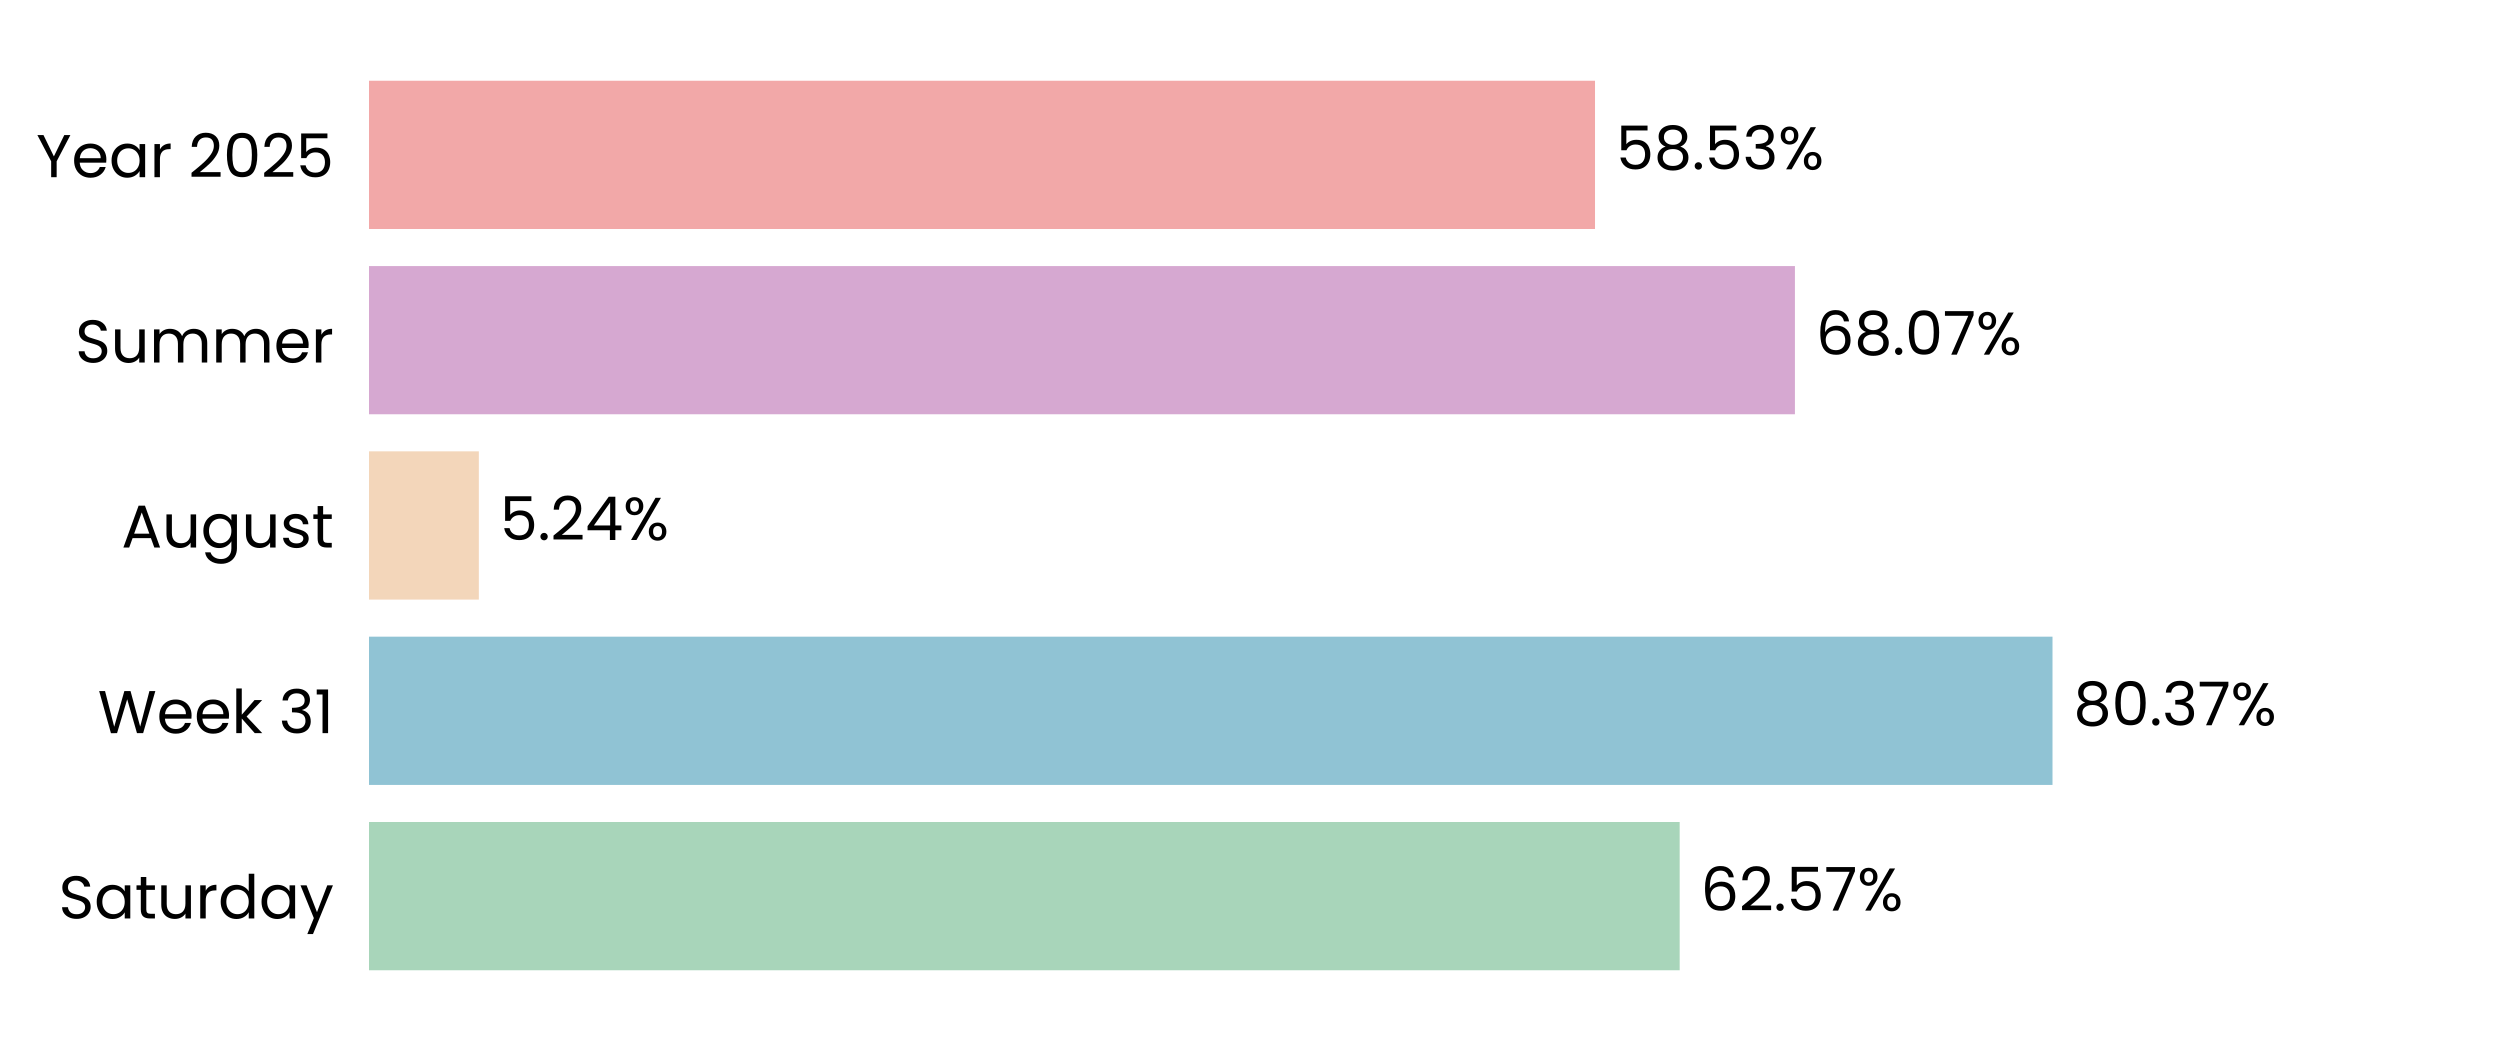
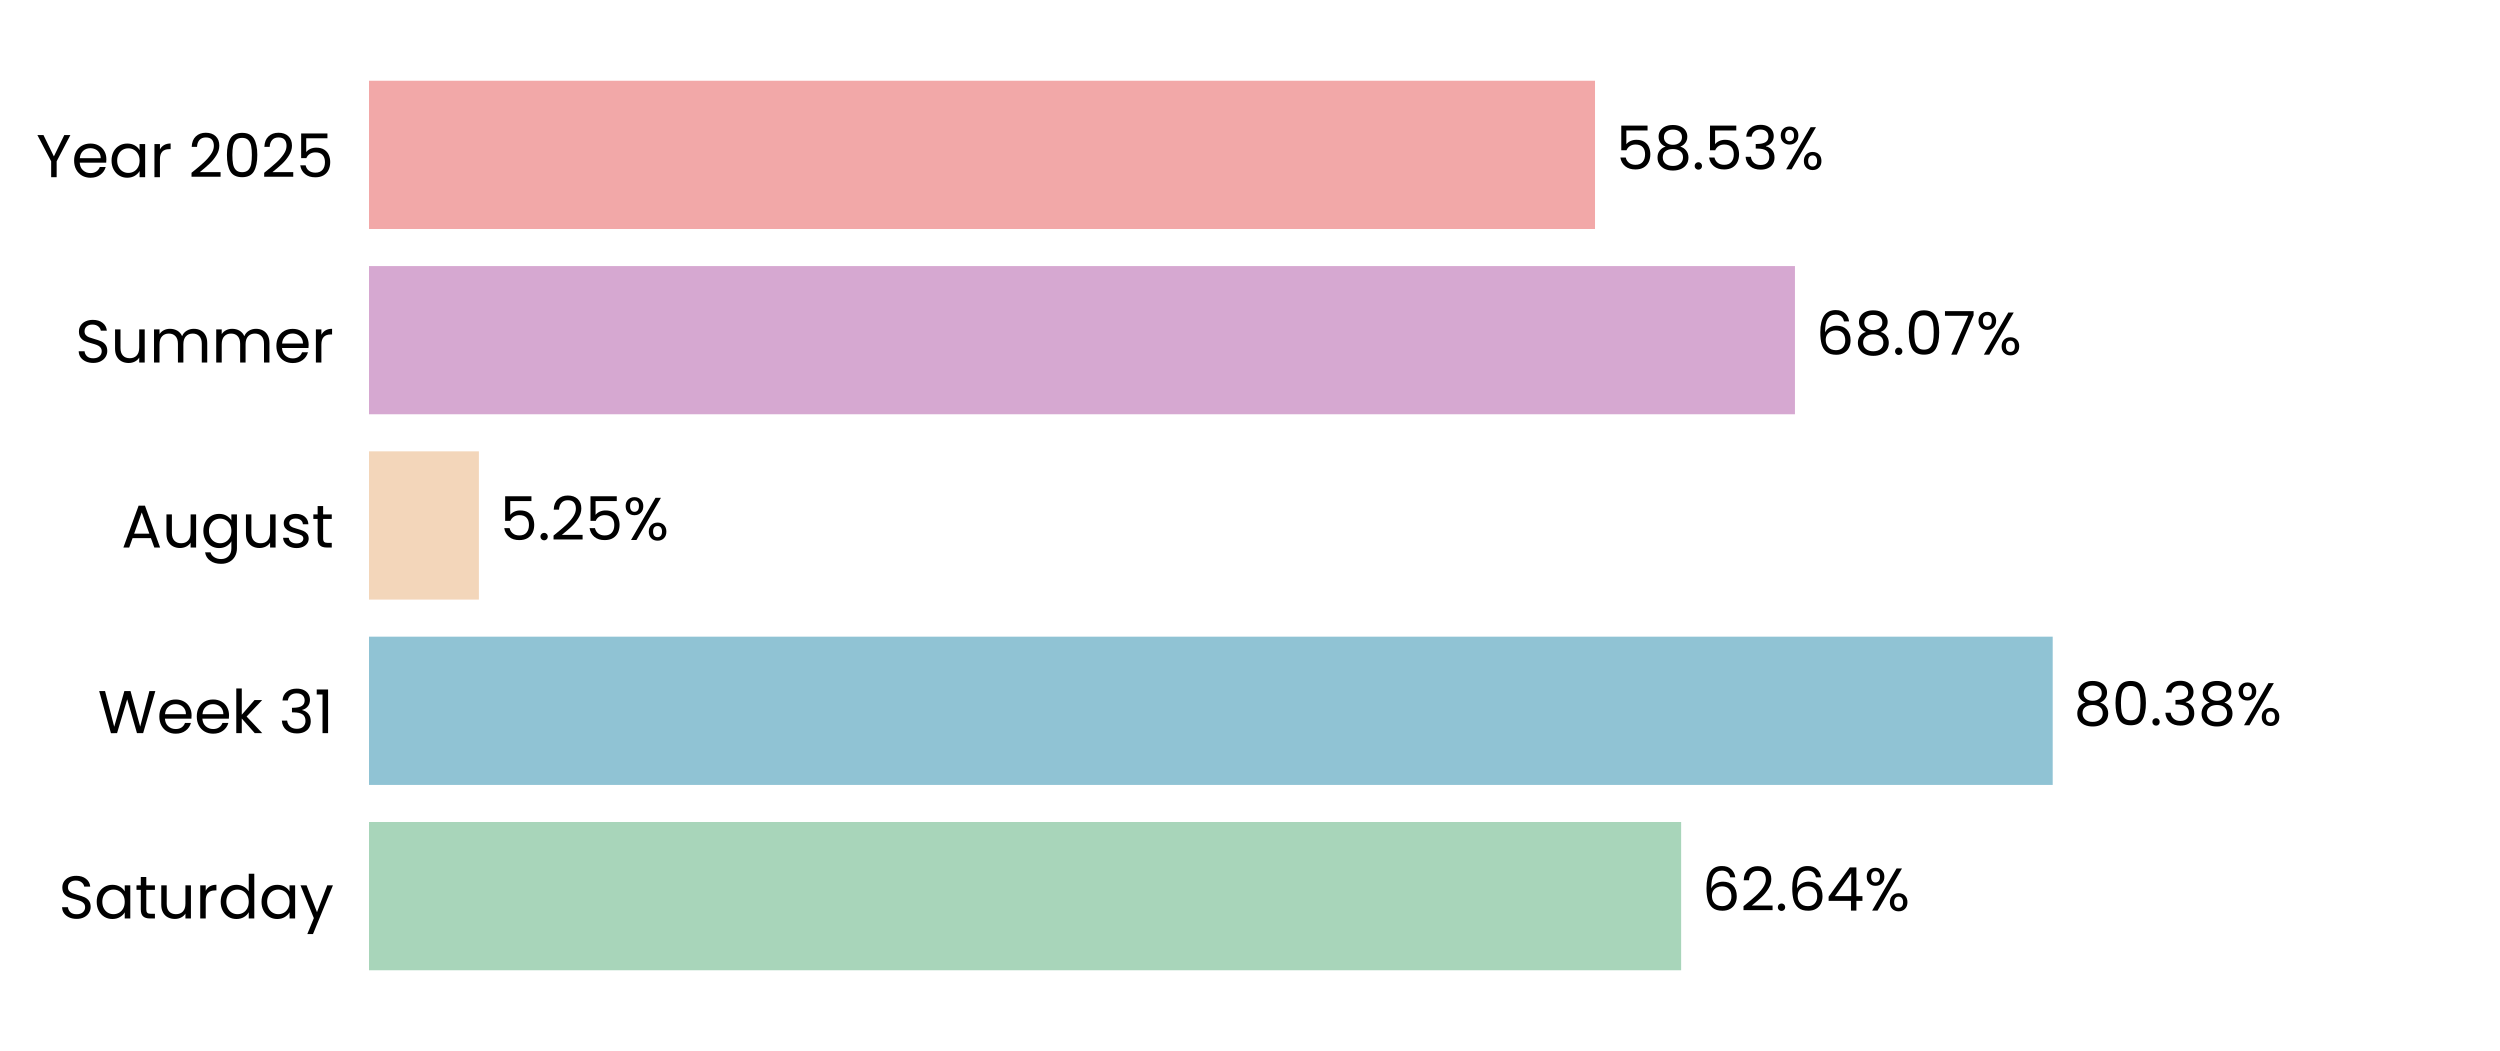
<svg xmlns="http://www.w3.org/2000/svg" xmlns:xlink="http://www.w3.org/1999/xlink" width="496.691pt" height="208.8pt" viewBox="0 0 496.691 208.8" version="1.1">
  <defs>
    <style type="text/css">*{stroke-linejoin: round; stroke-linecap: butt}</style>
  </defs>
  <g id="figure_1">
    <g id="patch_1">
      <path d="M 0 208.8  L 496.691 208.8  L 496.691 0  L 0 0  L 0 208.8  z " style="fill: none" />
    </g>
    <g id="axes_1">
      <g id="patch_2">
        <path d="M 73.311 201.6  L 489.491 201.6  L 489.491 7.2  L 73.311 7.2  L 73.311 201.6  z " style="fill: none" />
      </g>
      <g id="patch_3">
-         <path d="M 73.311 192.764  L 333.713 192.764  L 333.713 163.309  L 73.311 163.309  z " clip-path="url(#p1f690407f9)" style="fill: #a8d5ba" />
+         <path d="M 73.311 192.764  L 334.002 192.764  L 334.002 163.309  L 73.311 163.309  z " clip-path="url(#p7f84e94155)" style="fill: #a8d5ba" />
      </g>
      <g id="patch_4">
-         <path d="M 73.311 155.945  L 407.783 155.945  L 407.783 126.491  L 73.311 126.491  z " clip-path="url(#p1f690407f9)" style="fill: #90c3d4" />
+         <path d="M 73.311 155.945  L 407.824 155.945  L 407.824 126.491  L 73.311 126.491  z " clip-path="url(#p7f84e94155)" style="fill: #90c3d4" />
      </g>
      <g id="patch_5">
-         <path d="M 73.311 119.127  L 95.136 119.127  L 95.136 89.673  L 73.311 89.673  z " clip-path="url(#p1f690407f9)" style="fill: #f3d6ba" />
+         <path d="M 73.311 119.127  L 95.146 119.127  L 95.146 89.673  L 73.311 89.673  z " clip-path="url(#p7f84e94155)" style="fill: #f3d6ba" />
      </g>
      <g id="patch_6">
-         <path d="M 73.311 82.309  L 356.611 82.309  L 356.611 52.855  L 73.311 52.855  z " clip-path="url(#p1f690407f9)" style="fill: #d6a8d1" />
+         <path d="M 73.311 82.309  L 356.614 82.309  L 356.614 52.855  L 73.311 52.855  z " clip-path="url(#p7f84e94155)" style="fill: #d6a8d1" />
      </g>
      <g id="patch_7">
-         <path d="M 73.311 45.491  L 316.891 45.491  L 316.891 16.036  L 73.311 16.036  z " clip-path="url(#p1f690407f9)" style="fill: #f2a8a8" />
+         <path d="M 73.311 45.491  L 316.892 45.491  L 316.892 16.036  L 73.311 16.036  z " clip-path="url(#p7f84e94155)" style="fill: #f2a8a8" />
      </g>
      <g id="matplotlib.axis_1">
        <g id="ytick_1">
          <g id="text_1">
            <g transform="translate(11.65312 182.4764) scale(0.12 -0.12)">
              <defs>
                <path id="Poppins-Regular-53" d="M 1907 -45  Q 1466 -45 1117 112  Q 768 269 569 547  Q 371 826 365 1190  L 986 1190  Q 1018 877 1245 662  Q 1472 448 1907 448  Q 2323 448 2563 656  Q 2803 864 2803 1190  Q 2803 1446 2662 1606  Q 2522 1766 2310 1849  Q 2099 1933 1741 2029  Q 1299 2144 1033 2259  Q 768 2374 579 2620  Q 390 2867 390 3283  Q 390 3648 576 3929  Q 762 4211 1098 4364  Q 1434 4518 1869 4518  Q 2496 4518 2896 4204  Q 3296 3891 3347 3373  L 2707 3373  Q 2675 3629 2438 3824  Q 2202 4019 1811 4019  Q 1446 4019 1216 3830  Q 986 3642 986 3302  Q 986 3059 1123 2905  Q 1261 2752 1462 2672  Q 1664 2592 2029 2490  Q 2470 2368 2739 2249  Q 3008 2131 3200 1884  Q 3392 1638 3392 1216  Q 3392 890 3219 602  Q 3046 314 2707 134  Q 2368 -45 1907 -45  z " transform="scale(0.015625)" />
                <path id="Poppins-Regular-61" d="M 275 1766  Q 275 2304 492 2710  Q 710 3117 1091 3341  Q 1472 3565 1939 3565  Q 2400 3565 2739 3366  Q 3078 3168 3245 2867  L 3245 3507  L 3834 3507  L 3834 0  L 3245 0  L 3245 653  Q 3072 346 2729 144  Q 2387 -58 1933 -58  Q 1466 -58 1088 172  Q 710 403 492 819  Q 275 1235 275 1766  z M 3245 1760  Q 3245 2157 3085 2451  Q 2925 2746 2653 2902  Q 2381 3059 2054 3059  Q 1728 3059 1459 2905  Q 1190 2752 1030 2457  Q 870 2163 870 1766  Q 870 1363 1030 1065  Q 1190 768 1459 611  Q 1728 454 2054 454  Q 2381 454 2653 611  Q 2925 768 3085 1065  Q 3245 1363 3245 1760  z " transform="scale(0.015625)" />
                <path id="Poppins-Regular-74" d="M 1203 3027  L 1203 960  Q 1203 704 1312 598  Q 1421 493 1690 493  L 2118 493  L 2118 0  L 1594 0  Q 1107 0 864 224  Q 621 448 621 960  L 621 3027  L 166 3027  L 166 3507  L 621 3507  L 621 4390  L 1203 4390  L 1203 3507  L 2118 3507  L 2118 3027  L 1203 3027  z " transform="scale(0.015625)" />
                <path id="Poppins-Regular-75" d="M 3603 3507  L 3603 0  L 3021 0  L 3021 518  Q 2854 250 2556 99  Q 2259 -51 1901 -51  Q 1491 -51 1164 118  Q 838 288 649 627  Q 461 966 461 1453  L 461 3507  L 1037 3507  L 1037 1530  Q 1037 1011 1299 732  Q 1562 454 2016 454  Q 2483 454 2752 742  Q 3021 1030 3021 1581  L 3021 3507  L 3603 3507  z " transform="scale(0.015625)" />
                <path id="Poppins-Regular-72" d="M 1075 2938  Q 1229 3238 1513 3404  Q 1798 3571 2208 3571  L 2208 2970  L 2054 2970  Q 1075 2970 1075 1907  L 1075 0  L 493 0  L 493 3507  L 1075 3507  L 1075 2938  z " transform="scale(0.015625)" />
                <path id="Poppins-Regular-64" d="M 275 1766  Q 275 2304 492 2710  Q 710 3117 1091 3341  Q 1472 3565 1946 3565  Q 2355 3565 2707 3376  Q 3059 3187 3245 2880  L 3245 4736  L 3834 4736  L 3834 0  L 3245 0  L 3245 659  Q 3072 346 2733 144  Q 2394 -58 1939 -58  Q 1472 -58 1091 172  Q 710 403 492 819  Q 275 1235 275 1766  z M 3245 1760  Q 3245 2157 3085 2451  Q 2925 2746 2653 2902  Q 2381 3059 2054 3059  Q 1728 3059 1459 2905  Q 1190 2752 1030 2457  Q 870 2163 870 1766  Q 870 1363 1030 1065  Q 1190 768 1459 611  Q 1728 454 2054 454  Q 2381 454 2653 611  Q 2925 768 3085 1065  Q 3245 1363 3245 1760  z " transform="scale(0.015625)" />
                <path id="Poppins-Regular-79" d="M 3514 3507  L 1402 -1651  L 800 -1651  L 1491 38  L 77 3507  L 723 3507  L 1824 666  L 2912 3507  L 3514 3507  z " transform="scale(0.015625)" />
              </defs>
              <use xlink:href="#Poppins-Regular-53" />
              <use xlink:href="#Poppins-Regular-61" transform="translate(58.7 0)" />
              <use xlink:href="#Poppins-Regular-74" transform="translate(126.3 0)" />
              <use xlink:href="#Poppins-Regular-75" transform="translate(162.7 0)" />
              <use xlink:href="#Poppins-Regular-72" transform="translate(226.7 0)" />
              <use xlink:href="#Poppins-Regular-64" transform="translate(264 0)" />
              <use xlink:href="#Poppins-Regular-61" transform="translate(331.5999 0)" />
              <use xlink:href="#Poppins-Regular-79" transform="translate(399.1999 0)" />
            </g>
          </g>
        </g>
        <g id="ytick_2">
          <g id="text_2">
            <g transform="translate(19.42687 145.6582) scale(0.12 -0.12)">
              <defs>
                <path id="Poppins-Regular-57" d="M 6099 4461  L 4806 0  L 4154 0  L 3117 3590  L 2042 0  L 1395 -6  L 147 4461  L 768 4461  L 1741 678  L 2816 4461  L 3469 4461  L 4493 691  L 5472 4461  L 6099 4461  z " transform="scale(0.015625)" />
                <path id="Poppins-Regular-65" d="M 3693 1888  Q 3693 1722 3674 1536  L 870 1536  Q 902 1018 1225 726  Q 1549 435 2010 435  Q 2387 435 2640 611  Q 2893 787 2995 1082  L 3622 1082  Q 3482 576 3059 259  Q 2637 -58 2010 -58  Q 1510 -58 1116 166  Q 723 390 499 803  Q 275 1216 275 1760  Q 275 2304 492 2713  Q 710 3123 1104 3344  Q 1498 3565 2010 3565  Q 2509 3565 2893 3347  Q 3277 3130 3485 2749  Q 3693 2368 3693 1888  z M 3091 2010  Q 3091 2342 2944 2582  Q 2797 2822 2544 2947  Q 2291 3072 1984 3072  Q 1542 3072 1232 2790  Q 922 2509 877 2010  L 3091 2010  z " transform="scale(0.015625)" />
                <path id="Poppins-Regular-6b" d="M 2451 0  L 1075 1549  L 1075 0  L 493 0  L 493 4736  L 1075 4736  L 1075 1952  L 2426 3507  L 3238 3507  L 1587 1760  L 3245 0  L 2451 0  z " transform="scale(0.015625)" />
                <path id="Poppins-Regular-20" transform="scale(0.015625)" />
                <path id="Poppins-Regular-33" d="M 384 3462  Q 429 4051 838 4384  Q 1248 4717 1901 4717  Q 2336 4717 2653 4560  Q 2970 4403 3133 4134  Q 3296 3866 3296 3526  Q 3296 3130 3069 2842  Q 2842 2554 2477 2470  L 2477 2438  Q 2893 2336 3136 2035  Q 3379 1734 3379 1248  Q 3379 883 3212 592  Q 3046 301 2713 134  Q 2381 -32 1914 -32  Q 1235 -32 800 323  Q 365 678 314 1331  L 877 1331  Q 922 947 1190 704  Q 1459 461 1907 461  Q 2355 461 2588 694  Q 2822 928 2822 1299  Q 2822 1779 2502 1990  Q 2182 2202 1536 2202  L 1389 2202  L 1389 2688  L 1542 2688  Q 2131 2694 2432 2883  Q 2733 3072 2733 3469  Q 2733 3808 2512 4013  Q 2291 4218 1882 4218  Q 1485 4218 1241 4013  Q 998 3808 954 3462  L 384 3462  z " transform="scale(0.015625)" />
                <path id="Poppins-Regular-31" d="M 243 4096  L 243 4627  L 1446 4627  L 1446 0  L 858 0  L 858 4096  L 243 4096  z " transform="scale(0.015625)" />
              </defs>
              <use xlink:href="#Poppins-Regular-57" />
              <use xlink:href="#Poppins-Regular-65" transform="translate(97.59999 0)" />
              <use xlink:href="#Poppins-Regular-65" transform="translate(159.6 0)" />
              <use xlink:href="#Poppins-Regular-6b" transform="translate(221.6 0)" />
              <use xlink:href="#Poppins-Regular-20" transform="translate(273.0999 0)" />
              <use xlink:href="#Poppins-Regular-33" transform="translate(299.7999 0)" />
              <use xlink:href="#Poppins-Regular-31" transform="translate(358.6999 0)" />
            </g>
          </g>
        </g>
        <g id="ytick_3">
          <g id="text_3">
            <g transform="translate(24.11812 108.78) scale(0.12 -0.12)">
              <defs>
                <path id="Poppins-Regular-41" d="M 3130 992  L 1184 992  L 826 0  L 211 0  L 1824 4435  L 2496 4435  L 4102 0  L 3488 0  L 3130 992  z M 2963 1466  L 2157 3718  L 1350 1466  L 2963 1466  z " transform="scale(0.015625)" />
                <path id="Poppins-Regular-67" d="M 1939 3565  Q 2394 3565 2736 3366  Q 3078 3168 3245 2867  L 3245 3507  L 3834 3507  L 3834 -77  Q 3834 -557 3629 -931  Q 3424 -1306 3043 -1517  Q 2662 -1728 2157 -1728  Q 1466 -1728 1005 -1401  Q 544 -1075 461 -512  L 1037 -512  Q 1133 -832 1433 -1027  Q 1734 -1222 2157 -1222  Q 2637 -1222 2941 -921  Q 3245 -621 3245 -77  L 3245 659  Q 3072 352 2733 147  Q 2394 -58 1939 -58  Q 1472 -58 1091 172  Q 710 403 492 819  Q 275 1235 275 1766  Q 275 2304 492 2710  Q 710 3117 1091 3341  Q 1472 3565 1939 3565  z M 3245 1760  Q 3245 2157 3085 2451  Q 2925 2746 2653 2902  Q 2381 3059 2054 3059  Q 1728 3059 1459 2905  Q 1190 2752 1030 2457  Q 870 2163 870 1766  Q 870 1363 1030 1065  Q 1190 768 1459 611  Q 1728 454 2054 454  Q 2381 454 2653 611  Q 2925 768 3085 1065  Q 3245 1363 3245 1760  z " transform="scale(0.015625)" />
                <path id="Poppins-Regular-73" d="M 1734 -58  Q 1331 -58 1011 80  Q 691 218 505 464  Q 320 710 301 1030  L 902 1030  Q 928 768 1149 601  Q 1370 435 1728 435  Q 2061 435 2253 582  Q 2445 730 2445 954  Q 2445 1184 2240 1296  Q 2035 1408 1606 1517  Q 1216 1619 969 1724  Q 723 1830 547 2038  Q 371 2246 371 2586  Q 371 2854 531 3078  Q 691 3302 985 3433  Q 1280 3565 1658 3565  Q 2240 3565 2598 3270  Q 2957 2976 2982 2464  L 2400 2464  Q 2381 2739 2179 2905  Q 1978 3072 1638 3072  Q 1325 3072 1139 2937  Q 954 2803 954 2586  Q 954 2413 1066 2301  Q 1178 2189 1347 2121  Q 1517 2054 1818 1971  Q 2195 1869 2432 1769  Q 2669 1670 2838 1472  Q 3008 1274 3014 954  Q 3014 666 2854 435  Q 2694 205 2403 73  Q 2112 -58 1734 -58  z " transform="scale(0.015625)" />
              </defs>
              <use xlink:href="#Poppins-Regular-41" />
              <use xlink:href="#Poppins-Regular-75" transform="translate(67.39999 0)" />
              <use xlink:href="#Poppins-Regular-67" transform="translate(131.4 0)" />
              <use xlink:href="#Poppins-Regular-75" transform="translate(199 0)" />
              <use xlink:href="#Poppins-Regular-73" transform="translate(263 0)" />
              <use xlink:href="#Poppins-Regular-74" transform="translate(315.2 0)" />
            </g>
          </g>
        </g>
        <g id="ytick_4">
          <g id="text_4">
            <g transform="translate(14.95125 72.02182) scale(0.12 -0.12)">
              <defs>
                <path id="Poppins-Regular-6d" d="M 4710 3571  Q 5120 3571 5440 3401  Q 5760 3232 5945 2893  Q 6131 2554 6131 2067  L 6131 0  L 5555 0  L 5555 1984  Q 5555 2509 5296 2787  Q 5037 3066 4595 3066  Q 4141 3066 3872 2774  Q 3603 2483 3603 1933  L 3603 0  L 3027 0  L 3027 1984  Q 3027 2509 2768 2787  Q 2509 3066 2067 3066  Q 1613 3066 1344 2774  Q 1075 2483 1075 1933  L 1075 0  L 493 0  L 493 3507  L 1075 3507  L 1075 3002  Q 1248 3277 1539 3424  Q 1830 3571 2182 3571  Q 2624 3571 2963 3372  Q 3302 3174 3469 2790  Q 3616 3162 3955 3366  Q 4294 3571 4710 3571  z " transform="scale(0.015625)" />
              </defs>
              <use xlink:href="#Poppins-Regular-53" />
              <use xlink:href="#Poppins-Regular-75" transform="translate(58.7 0)" />
              <use xlink:href="#Poppins-Regular-6d" transform="translate(122.7 0)" />
              <use xlink:href="#Poppins-Regular-6d" transform="translate(225.7 0)" />
              <use xlink:href="#Poppins-Regular-65" transform="translate(328.7 0)" />
              <use xlink:href="#Poppins-Regular-72" transform="translate(390.6999 0)" />
            </g>
          </g>
        </g>
        <g id="ytick_5">
          <g id="text_5">
            <g transform="translate(7.2 35.20364) scale(0.12 -0.12)">
              <defs>
                <path id="Poppins-Regular-59" d="M 3616 4461  L 2163 1683  L 2163 0  L 1581 0  L 1581 1683  L 122 4461  L 768 4461  L 1869 2202  L 2970 4461  L 3616 4461  z " transform="scale(0.015625)" />
                <path id="Poppins-Regular-32" d="M 326 467  Q 1139 1120 1600 1539  Q 2061 1958 2377 2416  Q 2694 2874 2694 3315  Q 2694 3731 2492 3971  Q 2291 4211 1843 4211  Q 1408 4211 1168 3939  Q 928 3667 909 3213  L 346 3213  Q 371 3930 780 4320  Q 1190 4710 1837 4710  Q 2496 4710 2883 4345  Q 3270 3981 3270 3341  Q 3270 2810 2953 2307  Q 2637 1805 2233 1424  Q 1830 1043 1203 538  L 3405 538  L 3405 51  L 326 51  L 326 467  z " transform="scale(0.015625)" />
                <path id="Poppins-Regular-30" d="M 397 2362  Q 397 3462 755 4080  Q 1114 4698 2010 4698  Q 2899 4698 3257 4080  Q 3616 3462 3616 2362  Q 3616 1242 3257 621  Q 2899 0 2010 0  Q 1114 0 755 621  Q 397 1242 397 2362  z M 3040 2362  Q 3040 2918 2966 3305  Q 2893 3693 2665 3929  Q 2438 4166 2010 4166  Q 1574 4166 1347 3929  Q 1120 3693 1046 3305  Q 973 2918 973 2362  Q 973 1786 1046 1395  Q 1120 1005 1347 768  Q 1574 531 2010 531  Q 2438 531 2665 768  Q 2893 1005 2966 1395  Q 3040 1786 3040 2362  z " transform="scale(0.015625)" />
                <path id="Poppins-Regular-35" d="M 3347 4122  L 1101 4122  L 1101 2662  Q 1248 2867 1536 2998  Q 1824 3130 2157 3130  Q 2688 3130 3021 2909  Q 3354 2688 3498 2339  Q 3642 1990 3642 1600  Q 3642 1139 3469 774  Q 3296 410 2941 198  Q 2586 -13 2061 -13  Q 1389 -13 973 332  Q 557 678 467 1254  L 1037 1254  Q 1120 890 1389 685  Q 1658 480 2067 480  Q 2573 480 2829 784  Q 3085 1088 3085 1587  Q 3085 2086 2829 2358  Q 2573 2630 2074 2630  Q 1734 2630 1481 2467  Q 1229 2304 1114 2022  L 563 2022  L 563 4634  L 3347 4634  L 3347 4122  z " transform="scale(0.015625)" />
              </defs>
              <use xlink:href="#Poppins-Regular-59" />
              <use xlink:href="#Poppins-Regular-65" transform="translate(58.39999 0)" />
              <use xlink:href="#Poppins-Regular-61" transform="translate(120.4 0)" />
              <use xlink:href="#Poppins-Regular-72" transform="translate(188 0)" />
              <use xlink:href="#Poppins-Regular-20" transform="translate(225.3 0)" />
              <use xlink:href="#Poppins-Regular-32" transform="translate(252 0)" />
              <use xlink:href="#Poppins-Regular-30" transform="translate(309.4999 0)" />
              <use xlink:href="#Poppins-Regular-32" transform="translate(372.2999 0)" />
              <use xlink:href="#Poppins-Regular-35" transform="translate(429.7999 0)" />
            </g>
          </g>
        </g>
      </g>
      <g id="text_6">
-         <g transform="translate(337.8746 180.9164) scale(0.12 -0.12)">
+         <g transform="translate(338.1636 180.9164) scale(0.12 -0.12)">
          <defs>
            <path id="Poppins-Regular-36" d="M 2976 3526  Q 2835 4237 2099 4237  Q 1530 4237 1248 3798  Q 966 3360 973 2355  Q 1120 2688 1462 2877  Q 1805 3066 2227 3066  Q 2886 3066 3280 2656  Q 3674 2246 3674 1523  Q 3674 1088 3504 742  Q 3334 397 2992 192  Q 2650 -13 2163 -13  Q 1504 -13 1133 281  Q 762 576 614 1094  Q 467 1613 467 2374  Q 467 4723 2106 4723  Q 2733 4723 3091 4384  Q 3450 4045 3514 3526  L 2976 3526  z M 2106 2573  Q 1830 2573 1587 2461  Q 1344 2349 1193 2121  Q 1043 1894 1043 1568  Q 1043 1082 1324 778  Q 1606 474 2131 474  Q 2579 474 2844 752  Q 3110 1030 3110 1504  Q 3110 2003 2854 2288  Q 2598 2573 2106 2573  z " transform="scale(0.015625)" />
            <path id="Poppins-Regular-2e" d="M 678 -38  Q 512 -38 397 77  Q 282 192 282 358  Q 282 525 397 640  Q 512 755 678 755  Q 838 755 950 640  Q 1062 525 1062 358  Q 1062 192 950 77  Q 838 -38 678 -38  z " transform="scale(0.015625)" />
-             <path id="Poppins-Regular-37" d="M 3245 4173  L 1466 0  L 877 0  L 2682 4115  L 211 4115  L 211 4614  L 3245 4614  L 3245 4173  z " transform="scale(0.015625)" />
+             <path id="Poppins-Regular-34" d="M 256 1030  L 256 1472  L 2502 4582  L 3200 4582  L 3200 1536  L 3840 1536  L 3840 1030  L 3200 1030  L 3200 0  L 2624 0  L 2624 1030  L 256 1030  z M 2650 3974  L 928 1536  L 2650 1536  L 2650 3974  z " transform="scale(0.015625)" />
            <path id="Poppins-Regular-25" d="M 269 3584  Q 269 4019 531 4278  Q 794 4538 1203 4538  Q 1613 4538 1875 4278  Q 2138 4019 2138 3584  Q 2138 3142 1875 2883  Q 1613 2624 1203 2624  Q 794 2624 531 2883  Q 269 3142 269 3584  z M 4006 4467  L 1414 0  L 838 0  L 3430 4467  L 4006 4467  z M 1203 4179  Q 986 4179 861 4028  Q 736 3878 736 3584  Q 736 3290 861 3136  Q 986 2982 1203 2982  Q 1421 2982 1549 3139  Q 1677 3296 1677 3584  Q 1677 3878 1549 4028  Q 1421 4179 1203 4179  z M 2720 883  Q 2720 1325 2982 1584  Q 3245 1843 3654 1843  Q 4064 1843 4323 1584  Q 4582 1325 4582 883  Q 4582 448 4323 185  Q 4064 -77 3654 -77  Q 3245 -77 2982 182  Q 2720 442 2720 883  z M 3648 1478  Q 3430 1478 3302 1328  Q 3174 1178 3174 883  Q 3174 595 3302 444  Q 3430 294 3648 294  Q 3866 294 3994 444  Q 4122 595 4122 883  Q 4122 1178 3994 1328  Q 3866 1478 3648 1478  z " transform="scale(0.015625)" />
          </defs>
          <use xlink:href="#Poppins-Regular-36" />
          <use xlink:href="#Poppins-Regular-32" transform="translate(63.49999 0)" />
          <use xlink:href="#Poppins-Regular-2e" transform="translate(121 0)" />
-           <use xlink:href="#Poppins-Regular-35" transform="translate(142 0)" />
-           <use xlink:href="#Poppins-Regular-37" transform="translate(204.7999 0)" />
-           <use xlink:href="#Poppins-Regular-25" transform="translate(259.3999 0)" />
+           <use xlink:href="#Poppins-Regular-36" transform="translate(142 0)" />
+           <use xlink:href="#Poppins-Regular-34" transform="translate(205.4999 0)" />
+           <use xlink:href="#Poppins-Regular-25" transform="translate(268.3999 0)" />
        </g>
      </g>
      <g id="text_7">
-         <g transform="translate(411.9447 144.0982) scale(0.12 -0.12)">
+         <g transform="translate(411.986 144.0982) scale(0.12 -0.12)">
          <defs>
            <path id="Poppins-Regular-38" d="M 1242 2406  Q 883 2547 691 2816  Q 499 3085 499 3469  Q 499 3814 672 4092  Q 845 4371 1187 4534  Q 1530 4698 2016 4698  Q 2502 4698 2844 4534  Q 3187 4371 3363 4092  Q 3539 3814 3539 3469  Q 3539 3098 3340 2819  Q 3142 2541 2797 2406  Q 3194 2285 3427 1981  Q 3661 1677 3661 1248  Q 3661 832 3456 521  Q 3251 211 2876 41  Q 2502 -128 2016 -128  Q 1530 -128 1162 41  Q 794 211 589 521  Q 384 832 384 1248  Q 384 1677 614 1984  Q 845 2291 1242 2406  z M 2976 3398  Q 2976 3789 2720 4000  Q 2464 4211 2016 4211  Q 1574 4211 1318 4000  Q 1062 3789 1062 3392  Q 1062 3034 1328 2816  Q 1594 2598 2016 2598  Q 2445 2598 2710 2819  Q 2976 3040 2976 3398  z M 2016 2150  Q 1542 2150 1241 1929  Q 941 1709 941 1267  Q 941 858 1232 608  Q 1523 358 2016 358  Q 2509 358 2797 608  Q 3085 858 3085 1267  Q 3085 1696 2790 1923  Q 2496 2150 2016 2150  z " transform="scale(0.015625)" />
          </defs>
          <use xlink:href="#Poppins-Regular-38" />
          <use xlink:href="#Poppins-Regular-30" transform="translate(63.09999 0)" />
          <use xlink:href="#Poppins-Regular-2e" transform="translate(125.9 0)" />
          <use xlink:href="#Poppins-Regular-33" transform="translate(146.9 0)" />
-           <use xlink:href="#Poppins-Regular-37" transform="translate(205.8 0)" />
-           <use xlink:href="#Poppins-Regular-25" transform="translate(260.3999 0)" />
+           <use xlink:href="#Poppins-Regular-38" transform="translate(205.8 0)" />
+           <use xlink:href="#Poppins-Regular-25" transform="translate(268.8999 0)" />
        </g>
      </g>
      <g id="text_8">
-         <g transform="translate(99.29826 107.28) scale(0.12 -0.12)">
-           <defs>
-             <path id="Poppins-Regular-34" d="M 256 1030  L 256 1472  L 2502 4582  L 3200 4582  L 3200 1536  L 3840 1536  L 3840 1030  L 3200 1030  L 3200 0  L 2624 0  L 2624 1030  L 256 1030  z M 2650 3974  L 928 1536  L 2650 1536  L 2650 3974  z " transform="scale(0.015625)" />
-           </defs>
+         <g transform="translate(99.30758 107.28) scale(0.12 -0.12)">
          <use xlink:href="#Poppins-Regular-35" />
          <use xlink:href="#Poppins-Regular-2e" transform="translate(62.79999 0)" />
          <use xlink:href="#Poppins-Regular-32" transform="translate(83.79997 0)" />
-           <use xlink:href="#Poppins-Regular-34" transform="translate(141.3 0)" />
-           <use xlink:href="#Poppins-Regular-25" transform="translate(204.2 0)" />
+           <use xlink:href="#Poppins-Regular-35" transform="translate(141.3 0)" />
+           <use xlink:href="#Poppins-Regular-25" transform="translate(204.0999 0)" />
        </g>
      </g>
      <g id="text_9">
-         <g transform="translate(360.7726 70.46182) scale(0.12 -0.12)">
+         <g transform="translate(360.7758 70.46182) scale(0.12 -0.12)">
+           <defs>
+             <path id="Poppins-Regular-37" d="M 3245 4173  L 1466 0  L 877 0  L 2682 4115  L 211 4115  L 211 4614  L 3245 4614  L 3245 4173  z " transform="scale(0.015625)" />
+           </defs>
          <use xlink:href="#Poppins-Regular-36" />
          <use xlink:href="#Poppins-Regular-38" transform="translate(63.49999 0)" />
          <use xlink:href="#Poppins-Regular-2e" transform="translate(126.6 0)" />
          <use xlink:href="#Poppins-Regular-30" transform="translate(147.6 0)" />
          <use xlink:href="#Poppins-Regular-37" transform="translate(210.3999 0)" />
          <use xlink:href="#Poppins-Regular-25" transform="translate(264.9999 0)" />
        </g>
      </g>
      <g id="text_10">
-         <g transform="translate(321.0532 33.64364) scale(0.12 -0.12)">
+         <g transform="translate(321.054 33.64364) scale(0.12 -0.12)">
          <use xlink:href="#Poppins-Regular-35" />
          <use xlink:href="#Poppins-Regular-38" transform="translate(62.79999 0)" />
          <use xlink:href="#Poppins-Regular-2e" transform="translate(125.9 0)" />
          <use xlink:href="#Poppins-Regular-35" transform="translate(146.9 0)" />
          <use xlink:href="#Poppins-Regular-33" transform="translate(209.7 0)" />
          <use xlink:href="#Poppins-Regular-25" transform="translate(268.5999 0)" />
        </g>
      </g>
    </g>
  </g>
  <defs>
-     <clipPath id="p1f690407f9">
+     <clipPath id="p7f84e94155">
      <rect x="73.311" y="7.2" width="416.18" height="194.4" />
    </clipPath>
  </defs>
</svg>
